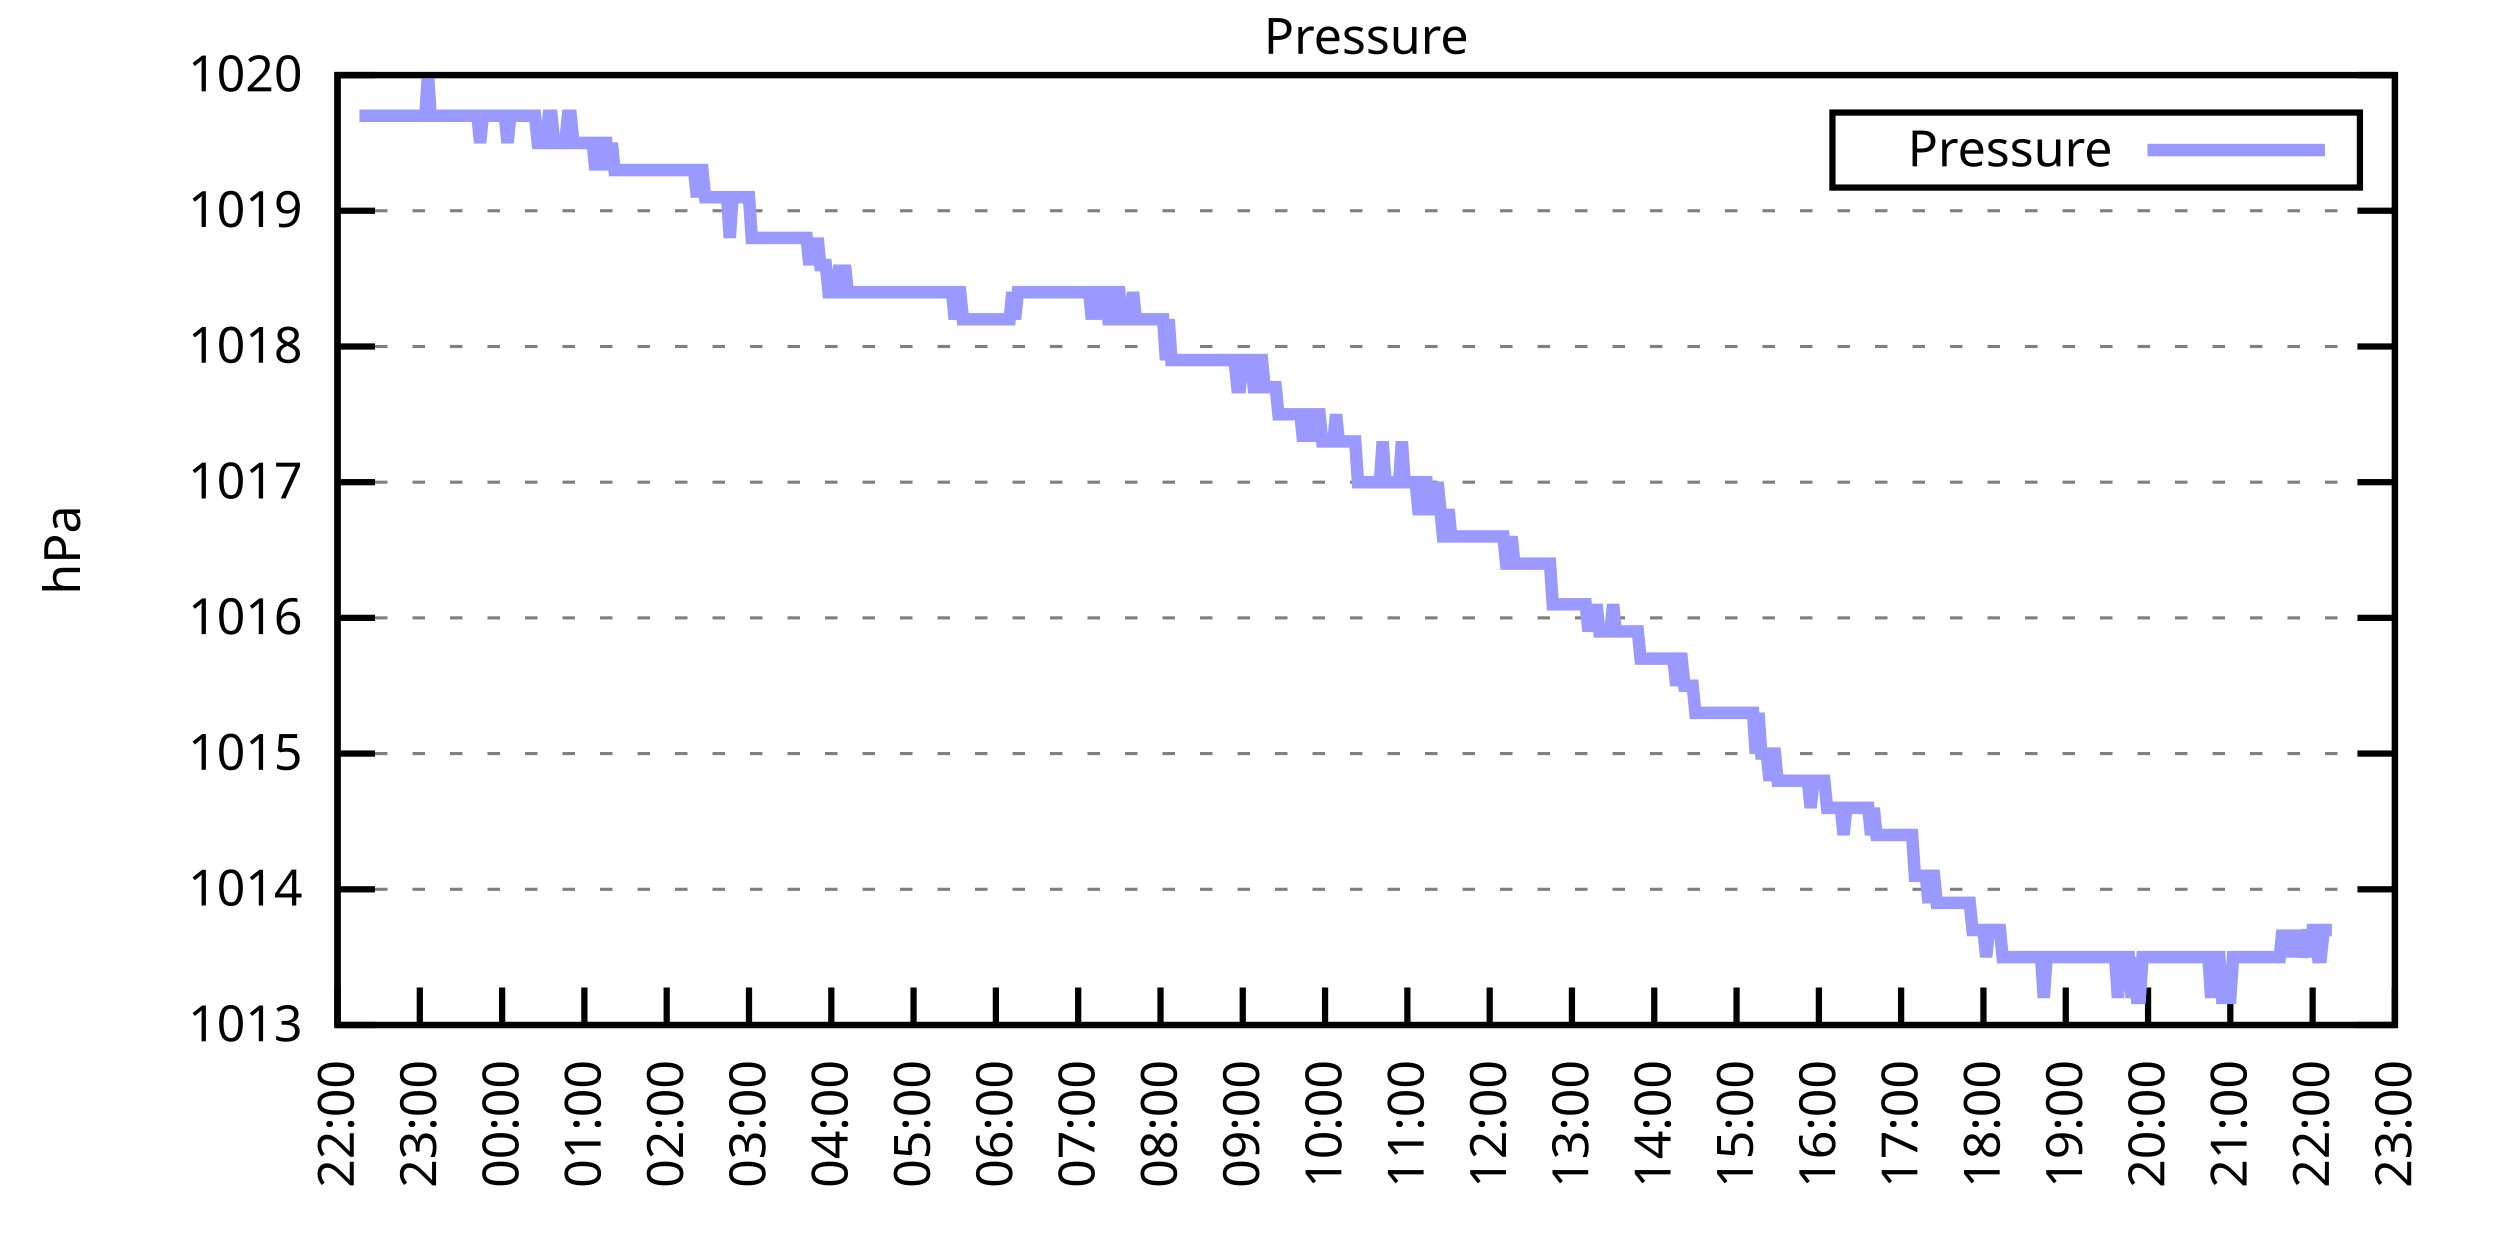
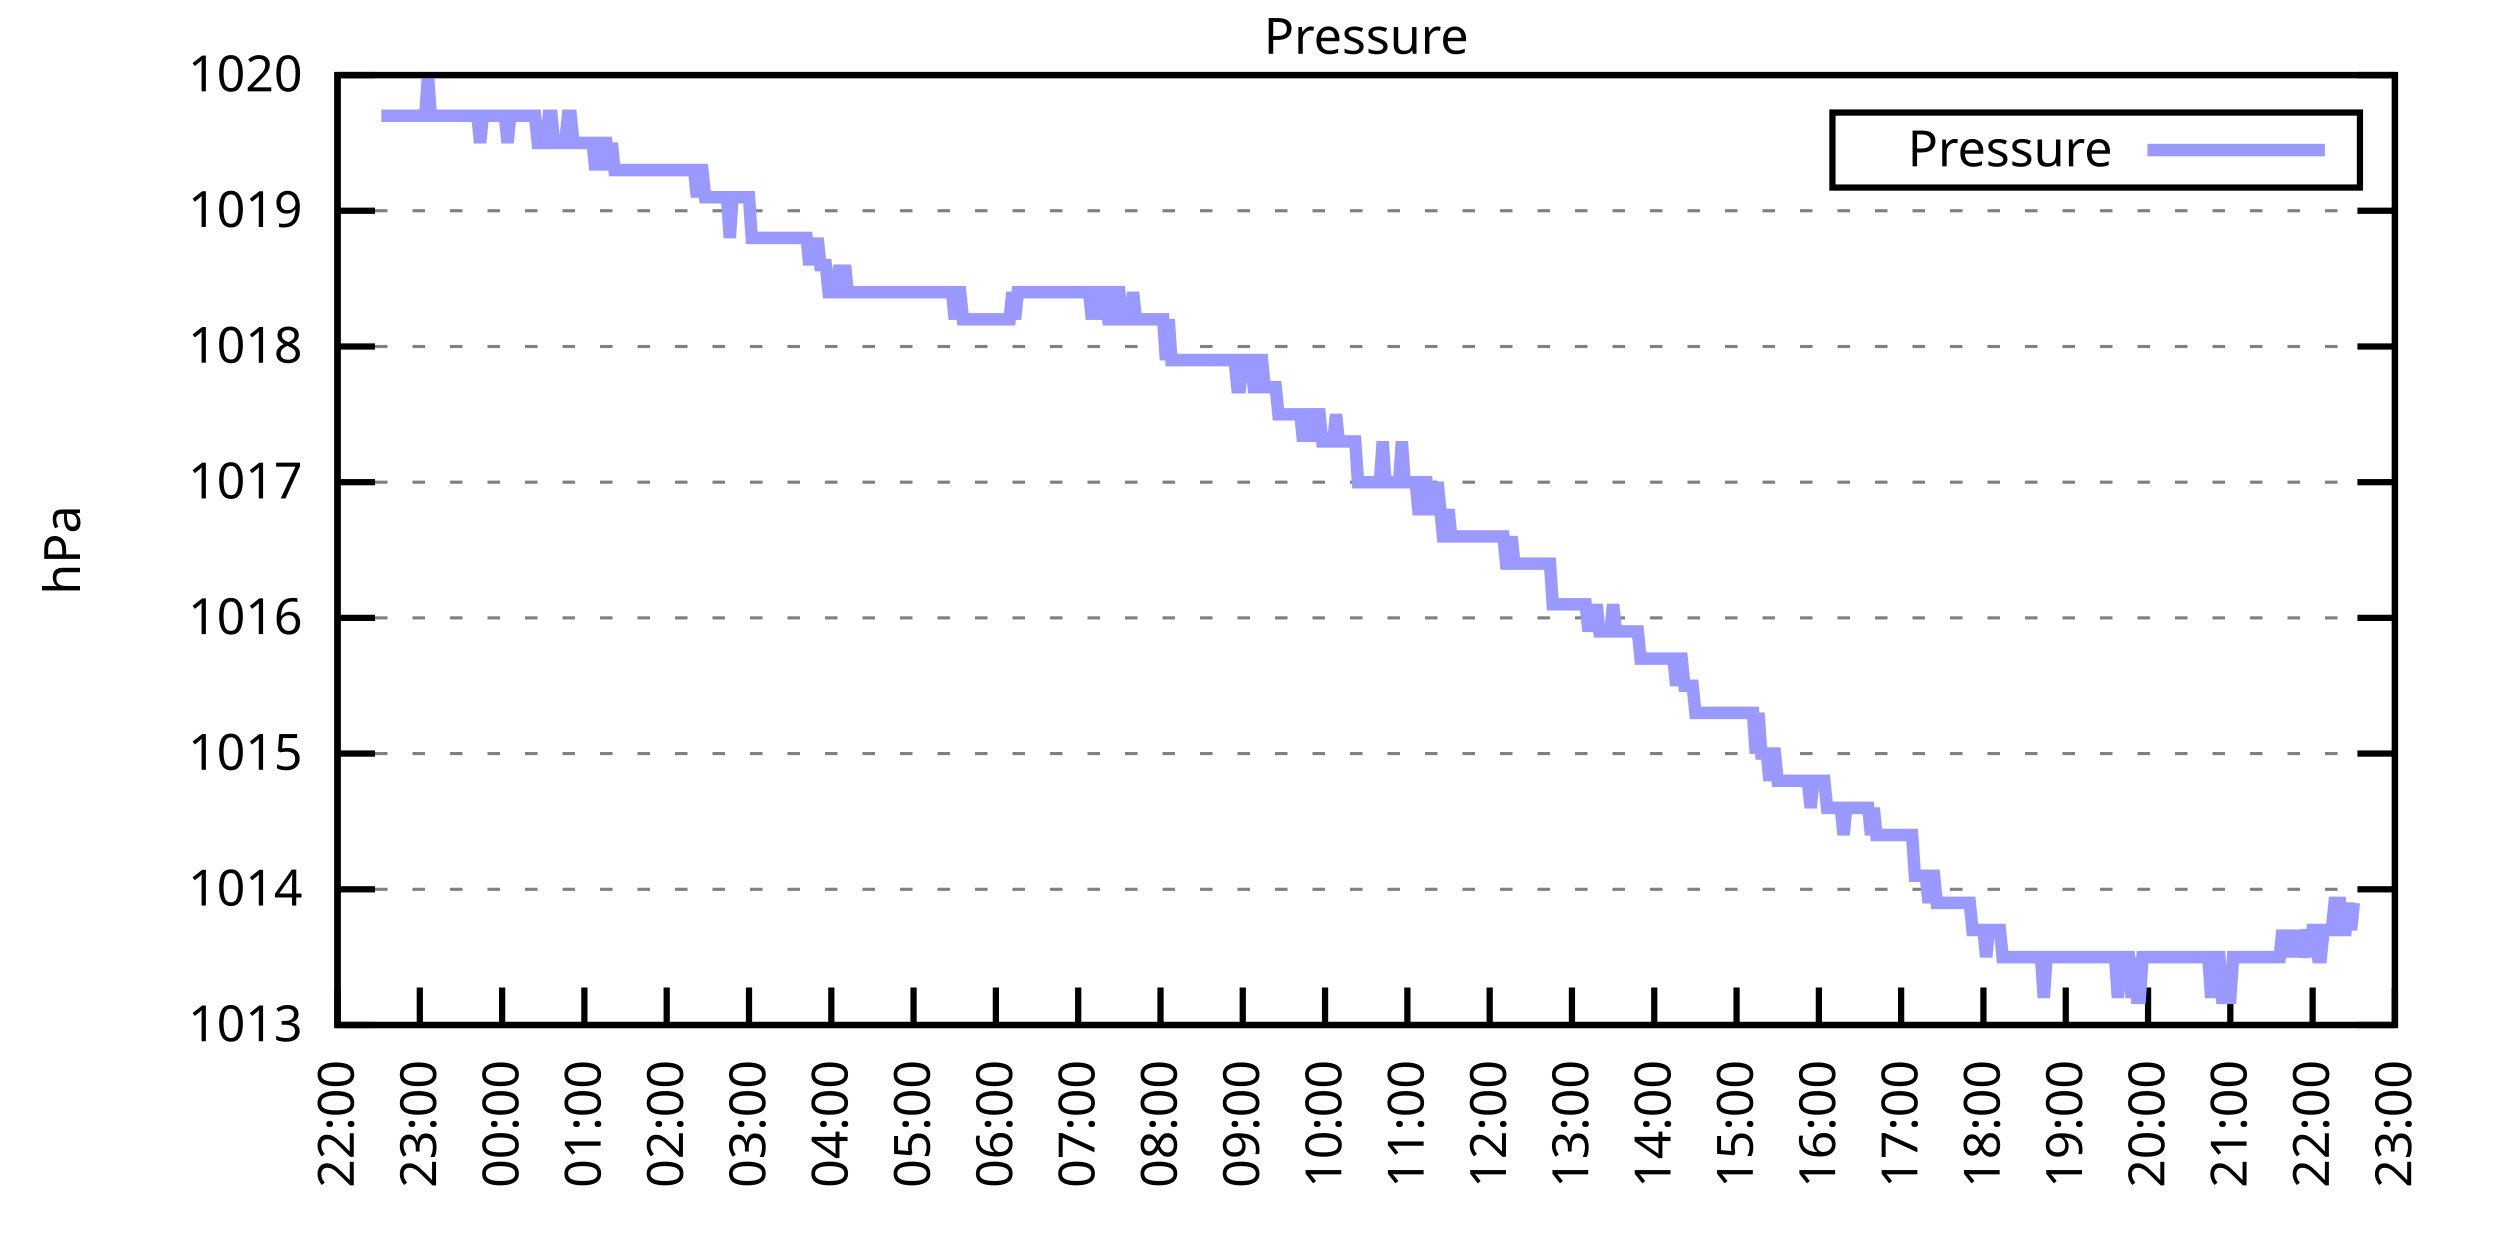
<svg xmlns="http://www.w3.org/2000/svg" xmlns:xlink="http://www.w3.org/1999/xlink" width="400" height="200" viewBox="0 0 400 200">
  <g id="gnuplot_canvas">
    <rect x="0" y="0" width="400" height="200" fill="none" />
    <defs>
      <circle id="gpDot" r="0.5" stroke-width="0.5" stroke="currentColor" />
      <path id="gpPt0" stroke-width="0.333" stroke="currentColor" d="M-1,0 h2 M0,-1 v2" />
      <path id="gpPt1" stroke-width="0.333" stroke="currentColor" d="M-1,-1 L1,1 M1,-1 L-1,1" />
      <path id="gpPt2" stroke-width="0.333" stroke="currentColor" d="M-1,0 L1,0 M0,-1 L0,1 M-1,-1 L1,1 M-1,1 L1,-1" />
      <rect id="gpPt3" stroke-width="0.333" stroke="currentColor" x="-1" y="-1" width="2" height="2" />
      <rect id="gpPt4" stroke-width="0.333" stroke="currentColor" fill="currentColor" x="-1" y="-1" width="2" height="2" />
      <circle id="gpPt5" stroke-width="0.333" stroke="currentColor" cx="0" cy="0" r="1" />
      <use xlink:href="#gpPt5" id="gpPt6" fill="currentColor" stroke="none" />
      <path id="gpPt7" stroke-width="0.333" stroke="currentColor" d="M0,-1.33 L-1.33,0.67 L1.33,0.67 z" />
      <use xlink:href="#gpPt7" id="gpPt8" fill="currentColor" stroke="none" />
      <use xlink:href="#gpPt7" id="gpPt9" stroke="currentColor" transform="rotate(180)" />
      <use xlink:href="#gpPt9" id="gpPt10" fill="currentColor" stroke="none" />
      <use xlink:href="#gpPt3" id="gpPt11" stroke="currentColor" transform="rotate(45)" />
      <use xlink:href="#gpPt11" id="gpPt12" fill="currentColor" stroke="none" />
      <path id="gpPt13" stroke-width="0.333" stroke="currentColor" d="M0,1.330 L1.265,0.411 L0.782,-1.067 L-0.782,-1.076 L-1.265,0.411 z" />
      <use xlink:href="#gpPt13" id="gpPt14" fill="currentColor" stroke="none" />
      <filter id="textbox" filterUnits="objectBoundingBox" x="0" y="0" height="1" width="1">
        <feFlood flood-color="white" flood-opacity="1" result="bgnd" />
        <feComposite in="SourceGraphic" in2="bgnd" operator="atop" />
      </filter>
      <filter id="greybox" filterUnits="objectBoundingBox" x="0" y="0" height="1" width="1">
        <feFlood flood-color="lightgrey" flood-opacity="1" result="grey" />
        <feComposite in="SourceGraphic" in2="grey" operator="atop" />
      </filter>
    </defs>
    <g fill="none" color="white" stroke="currentColor" stroke-width="1.00" stroke-linecap="butt" stroke-linejoin="miter">
</g>
    <g fill="none" color="black" stroke="currentColor" stroke-width="1.00" stroke-linecap="butt" stroke-linejoin="miter">
      <g stroke="none" shape-rendering="crispEdges">
        <polygon fill="rgb(255, 255, 255)" points="54.00,164.00 383.18,164.00 383.18,12.02 54.00,12.02 " />
      </g>
    </g>
    <g fill="none" color="black" stroke="currentColor" stroke-width="1.00" stroke-linecap="butt" stroke-linejoin="miter">
</g>
    <g fill="none" color="black" stroke="black" stroke-width="0.50" stroke-linecap="butt" stroke-linejoin="miter">
</g>
    <g fill="none" color="gray" stroke="currentColor" stroke-width="0.50" stroke-linecap="butt" stroke-linejoin="miter">
      <path stroke="gray" stroke-dasharray="2,4" class="gridline" d="M54.00,164.00 L383.19,164.00  " />
    </g>
    <g fill="none" color="gray" stroke="gray" stroke-width="1.00" stroke-linecap="butt" stroke-linejoin="miter">
</g>
    <g fill="none" color="black" stroke="currentColor" stroke-width="1.00" stroke-linecap="butt" stroke-linejoin="miter">
      <path stroke="black" d="M54.00,164.00 L60.00,164.00 M383.19,164.00 L377.19,164.00  " />
      <g transform="translate(48.40,166.60)" stroke="none" fill="black" font-family="Sans" font-size="8.00" text-anchor="end">
        <text>
          <tspan font-family="Sans"> 1013</tspan>
        </text>
      </g>
    </g>
    <g fill="none" color="black" stroke="currentColor" stroke-width="1.00" stroke-linecap="butt" stroke-linejoin="miter">
</g>
    <g fill="none" color="black" stroke="black" stroke-width="0.50" stroke-linecap="butt" stroke-linejoin="miter">
</g>
    <g fill="none" color="gray" stroke="currentColor" stroke-width="0.50" stroke-linecap="butt" stroke-linejoin="miter">
      <path stroke="gray" stroke-dasharray="2,4" class="gridline" d="M54.00,142.29 L383.19,142.29  " />
    </g>
    <g fill="none" color="gray" stroke="gray" stroke-width="1.00" stroke-linecap="butt" stroke-linejoin="miter">
</g>
    <g fill="none" color="black" stroke="currentColor" stroke-width="1.00" stroke-linecap="butt" stroke-linejoin="miter">
      <path stroke="black" d="M54.00,142.29 L60.00,142.29 M383.19,142.29 L377.19,142.29  " />
      <g transform="translate(48.40,144.89)" stroke="none" fill="black" font-family="Sans" font-size="8.00" text-anchor="end">
        <text>
          <tspan font-family="Sans"> 1014</tspan>
        </text>
      </g>
    </g>
    <g fill="none" color="black" stroke="currentColor" stroke-width="1.00" stroke-linecap="butt" stroke-linejoin="miter">
</g>
    <g fill="none" color="black" stroke="black" stroke-width="0.50" stroke-linecap="butt" stroke-linejoin="miter">
</g>
    <g fill="none" color="gray" stroke="currentColor" stroke-width="0.50" stroke-linecap="butt" stroke-linejoin="miter">
      <path stroke="gray" stroke-dasharray="2,4" class="gridline" d="M54.00,120.57 L383.19,120.57  " />
    </g>
    <g fill="none" color="gray" stroke="gray" stroke-width="1.00" stroke-linecap="butt" stroke-linejoin="miter">
</g>
    <g fill="none" color="black" stroke="currentColor" stroke-width="1.00" stroke-linecap="butt" stroke-linejoin="miter">
      <path stroke="black" d="M54.00,120.57 L60.00,120.57 M383.19,120.57 L377.19,120.57  " />
      <g transform="translate(48.40,123.17)" stroke="none" fill="black" font-family="Sans" font-size="8.00" text-anchor="end">
        <text>
          <tspan font-family="Sans"> 1015</tspan>
        </text>
      </g>
    </g>
    <g fill="none" color="black" stroke="currentColor" stroke-width="1.00" stroke-linecap="butt" stroke-linejoin="miter">
</g>
    <g fill="none" color="black" stroke="black" stroke-width="0.50" stroke-linecap="butt" stroke-linejoin="miter">
</g>
    <g fill="none" color="gray" stroke="currentColor" stroke-width="0.50" stroke-linecap="butt" stroke-linejoin="miter">
      <path stroke="gray" stroke-dasharray="2,4" class="gridline" d="M54.00,98.86 L383.19,98.86  " />
    </g>
    <g fill="none" color="gray" stroke="gray" stroke-width="1.00" stroke-linecap="butt" stroke-linejoin="miter">
</g>
    <g fill="none" color="black" stroke="currentColor" stroke-width="1.00" stroke-linecap="butt" stroke-linejoin="miter">
      <path stroke="black" d="M54.00,98.86 L60.00,98.86 M383.19,98.86 L377.19,98.86  " />
      <g transform="translate(48.40,101.46)" stroke="none" fill="black" font-family="Sans" font-size="8.00" text-anchor="end">
        <text>
          <tspan font-family="Sans"> 1016</tspan>
        </text>
      </g>
    </g>
    <g fill="none" color="black" stroke="currentColor" stroke-width="1.00" stroke-linecap="butt" stroke-linejoin="miter">
</g>
    <g fill="none" color="black" stroke="black" stroke-width="0.50" stroke-linecap="butt" stroke-linejoin="miter">
</g>
    <g fill="none" color="gray" stroke="currentColor" stroke-width="0.50" stroke-linecap="butt" stroke-linejoin="miter">
      <path stroke="gray" stroke-dasharray="2,4" class="gridline" d="M54.00,77.15 L383.19,77.15  " />
    </g>
    <g fill="none" color="gray" stroke="gray" stroke-width="1.00" stroke-linecap="butt" stroke-linejoin="miter">
</g>
    <g fill="none" color="black" stroke="currentColor" stroke-width="1.00" stroke-linecap="butt" stroke-linejoin="miter">
      <path stroke="black" d="M54.00,77.15 L60.00,77.15 M383.19,77.15 L377.19,77.15  " />
      <g transform="translate(48.40,79.75)" stroke="none" fill="black" font-family="Sans" font-size="8.00" text-anchor="end">
        <text>
          <tspan font-family="Sans"> 1017</tspan>
        </text>
      </g>
    </g>
    <g fill="none" color="black" stroke="currentColor" stroke-width="1.00" stroke-linecap="butt" stroke-linejoin="miter">
</g>
    <g fill="none" color="black" stroke="black" stroke-width="0.50" stroke-linecap="butt" stroke-linejoin="miter">
</g>
    <g fill="none" color="gray" stroke="currentColor" stroke-width="0.50" stroke-linecap="butt" stroke-linejoin="miter">
      <path stroke="gray" stroke-dasharray="2,4" class="gridline" d="M54.00,55.44 L383.19,55.44  " />
    </g>
    <g fill="none" color="gray" stroke="gray" stroke-width="1.00" stroke-linecap="butt" stroke-linejoin="miter">
</g>
    <g fill="none" color="black" stroke="currentColor" stroke-width="1.00" stroke-linecap="butt" stroke-linejoin="miter">
      <path stroke="black" d="M54.00,55.44 L60.00,55.44 M383.19,55.44 L377.19,55.44  " />
      <g transform="translate(48.40,58.04)" stroke="none" fill="black" font-family="Sans" font-size="8.00" text-anchor="end">
        <text>
          <tspan font-family="Sans"> 1018</tspan>
        </text>
      </g>
    </g>
    <g fill="none" color="black" stroke="currentColor" stroke-width="1.00" stroke-linecap="butt" stroke-linejoin="miter">
</g>
    <g fill="none" color="black" stroke="black" stroke-width="0.50" stroke-linecap="butt" stroke-linejoin="miter">
</g>
    <g fill="none" color="gray" stroke="currentColor" stroke-width="0.50" stroke-linecap="butt" stroke-linejoin="miter">
      <path stroke="gray" stroke-dasharray="2,4" class="gridline" d="M54.00,33.72 L383.19,33.72  " />
    </g>
    <g fill="none" color="gray" stroke="gray" stroke-width="1.00" stroke-linecap="butt" stroke-linejoin="miter">
</g>
    <g fill="none" color="black" stroke="currentColor" stroke-width="1.00" stroke-linecap="butt" stroke-linejoin="miter">
      <path stroke="black" d="M54.00,33.72 L60.00,33.72 M383.19,33.72 L377.19,33.72  " />
      <g transform="translate(48.40,36.32)" stroke="none" fill="black" font-family="Sans" font-size="8.00" text-anchor="end">
        <text>
          <tspan font-family="Sans"> 1019</tspan>
        </text>
      </g>
    </g>
    <g fill="none" color="black" stroke="currentColor" stroke-width="1.00" stroke-linecap="butt" stroke-linejoin="miter">
</g>
    <g fill="none" color="black" stroke="black" stroke-width="0.50" stroke-linecap="butt" stroke-linejoin="miter">
</g>
    <g fill="none" color="gray" stroke="currentColor" stroke-width="0.50" stroke-linecap="butt" stroke-linejoin="miter">
      <path stroke="gray" stroke-dasharray="2,4" class="gridline" d="M54.00,12.01 L383.19,12.01  " />
    </g>
    <g fill="none" color="gray" stroke="gray" stroke-width="1.00" stroke-linecap="butt" stroke-linejoin="miter">
</g>
    <g fill="none" color="black" stroke="currentColor" stroke-width="1.00" stroke-linecap="butt" stroke-linejoin="miter">
      <path stroke="black" d="M54.00,12.01 L60.00,12.01 M383.19,12.01 L377.19,12.01  " />
      <g transform="translate(48.40,14.61)" stroke="none" fill="black" font-family="Sans" font-size="8.00" text-anchor="end">
        <text>
          <tspan font-family="Sans"> 1020</tspan>
        </text>
      </g>
    </g>
    <g fill="none" color="black" stroke="currentColor" stroke-width="1.00" stroke-linecap="butt" stroke-linejoin="miter">
      <path stroke="black" d="M54.00,164.00 L54.00,158.00  " />
      <g transform="translate(56.60,169.60) rotate(270.00)" stroke="none" fill="black" font-family="Sans" font-size="8.00" text-anchor="end">
        <text>
          <tspan font-family="Sans">22:00</tspan>
        </text>
      </g>
    </g>
    <g fill="none" color="black" stroke="currentColor" stroke-width="1.00" stroke-linecap="butt" stroke-linejoin="miter">
      <path stroke="black" d="M67.17,164.00 L67.17,158.00  " />
      <g transform="translate(69.77,169.60) rotate(270.00)" stroke="none" fill="black" font-family="Sans" font-size="8.00" text-anchor="end">
        <text>
          <tspan font-family="Sans">23:00</tspan>
        </text>
      </g>
    </g>
    <g fill="none" color="black" stroke="currentColor" stroke-width="1.00" stroke-linecap="butt" stroke-linejoin="miter">
      <path stroke="black" d="M80.34,164.00 L80.34,158.00  " />
      <g transform="translate(82.94,169.60) rotate(270.00)" stroke="none" fill="black" font-family="Sans" font-size="8.00" text-anchor="end">
        <text>
          <tspan font-family="Sans">00:00</tspan>
        </text>
      </g>
    </g>
    <g fill="none" color="black" stroke="currentColor" stroke-width="1.00" stroke-linecap="butt" stroke-linejoin="miter">
      <path stroke="black" d="M93.50,164.00 L93.50,158.00  " />
      <g transform="translate(96.10,169.60) rotate(270.00)" stroke="none" fill="black" font-family="Sans" font-size="8.00" text-anchor="end">
        <text>
          <tspan font-family="Sans">01:00</tspan>
        </text>
      </g>
    </g>
    <g fill="none" color="black" stroke="currentColor" stroke-width="1.00" stroke-linecap="butt" stroke-linejoin="miter">
      <path stroke="black" d="M106.67,164.00 L106.67,158.00  " />
      <g transform="translate(109.27,169.60) rotate(270.00)" stroke="none" fill="black" font-family="Sans" font-size="8.00" text-anchor="end">
        <text>
          <tspan font-family="Sans">02:00</tspan>
        </text>
      </g>
    </g>
    <g fill="none" color="black" stroke="currentColor" stroke-width="1.00" stroke-linecap="butt" stroke-linejoin="miter">
      <path stroke="black" d="M119.84,164.00 L119.84,158.00  " />
      <g transform="translate(122.44,169.60) rotate(270.00)" stroke="none" fill="black" font-family="Sans" font-size="8.00" text-anchor="end">
        <text>
          <tspan font-family="Sans">03:00</tspan>
        </text>
      </g>
    </g>
    <g fill="none" color="black" stroke="currentColor" stroke-width="1.00" stroke-linecap="butt" stroke-linejoin="miter">
      <path stroke="black" d="M133.01,164.00 L133.01,158.00  " />
      <g transform="translate(135.61,169.60) rotate(270.00)" stroke="none" fill="black" font-family="Sans" font-size="8.00" text-anchor="end">
        <text>
          <tspan font-family="Sans">04:00</tspan>
        </text>
      </g>
    </g>
    <g fill="none" color="black" stroke="currentColor" stroke-width="1.00" stroke-linecap="butt" stroke-linejoin="miter">
      <path stroke="black" d="M146.17,164.00 L146.17,158.00  " />
      <g transform="translate(148.77,169.60) rotate(270.00)" stroke="none" fill="black" font-family="Sans" font-size="8.00" text-anchor="end">
        <text>
          <tspan font-family="Sans">05:00</tspan>
        </text>
      </g>
    </g>
    <g fill="none" color="black" stroke="currentColor" stroke-width="1.00" stroke-linecap="butt" stroke-linejoin="miter">
      <path stroke="black" d="M159.34,164.00 L159.34,158.00  " />
      <g transform="translate(161.94,169.60) rotate(270.00)" stroke="none" fill="black" font-family="Sans" font-size="8.00" text-anchor="end">
        <text>
          <tspan font-family="Sans">06:00</tspan>
        </text>
      </g>
    </g>
    <g fill="none" color="black" stroke="currentColor" stroke-width="1.00" stroke-linecap="butt" stroke-linejoin="miter">
      <path stroke="black" d="M172.51,164.00 L172.51,158.00  " />
      <g transform="translate(175.11,169.60) rotate(270.00)" stroke="none" fill="black" font-family="Sans" font-size="8.00" text-anchor="end">
        <text>
          <tspan font-family="Sans">07:00</tspan>
        </text>
      </g>
    </g>
    <g fill="none" color="black" stroke="currentColor" stroke-width="1.00" stroke-linecap="butt" stroke-linejoin="miter">
      <path stroke="black" d="M185.68,164.00 L185.68,158.00  " />
      <g transform="translate(188.28,169.60) rotate(270.00)" stroke="none" fill="black" font-family="Sans" font-size="8.00" text-anchor="end">
        <text>
          <tspan font-family="Sans">08:00</tspan>
        </text>
      </g>
    </g>
    <g fill="none" color="black" stroke="currentColor" stroke-width="1.00" stroke-linecap="butt" stroke-linejoin="miter">
      <path stroke="black" d="M198.84,164.00 L198.84,158.00  " />
      <g transform="translate(201.44,169.60) rotate(270.00)" stroke="none" fill="black" font-family="Sans" font-size="8.00" text-anchor="end">
        <text>
          <tspan font-family="Sans">09:00</tspan>
        </text>
      </g>
    </g>
    <g fill="none" color="black" stroke="currentColor" stroke-width="1.00" stroke-linecap="butt" stroke-linejoin="miter">
      <path stroke="black" d="M212.01,164.00 L212.01,158.00  " />
      <g transform="translate(214.61,169.60) rotate(270.00)" stroke="none" fill="black" font-family="Sans" font-size="8.00" text-anchor="end">
        <text>
          <tspan font-family="Sans">10:00</tspan>
        </text>
      </g>
    </g>
    <g fill="none" color="black" stroke="currentColor" stroke-width="1.00" stroke-linecap="butt" stroke-linejoin="miter">
      <path stroke="black" d="M225.18,164.00 L225.18,158.00  " />
      <g transform="translate(227.78,169.60) rotate(270.00)" stroke="none" fill="black" font-family="Sans" font-size="8.00" text-anchor="end">
        <text>
          <tspan font-family="Sans">11:00</tspan>
        </text>
      </g>
    </g>
    <g fill="none" color="black" stroke="currentColor" stroke-width="1.00" stroke-linecap="butt" stroke-linejoin="miter">
      <path stroke="black" d="M238.35,164.00 L238.35,158.00  " />
      <g transform="translate(240.95,169.60) rotate(270.00)" stroke="none" fill="black" font-family="Sans" font-size="8.00" text-anchor="end">
        <text>
          <tspan font-family="Sans">12:00</tspan>
        </text>
      </g>
    </g>
    <g fill="none" color="black" stroke="currentColor" stroke-width="1.00" stroke-linecap="butt" stroke-linejoin="miter">
      <path stroke="black" d="M251.51,164.00 L251.51,158.00  " />
      <g transform="translate(254.11,169.60) rotate(270.00)" stroke="none" fill="black" font-family="Sans" font-size="8.00" text-anchor="end">
        <text>
          <tspan font-family="Sans">13:00</tspan>
        </text>
      </g>
    </g>
    <g fill="none" color="black" stroke="currentColor" stroke-width="1.00" stroke-linecap="butt" stroke-linejoin="miter">
      <path stroke="black" d="M264.68,164.00 L264.68,158.00  " />
      <g transform="translate(267.28,169.60) rotate(270.00)" stroke="none" fill="black" font-family="Sans" font-size="8.00" text-anchor="end">
        <text>
          <tspan font-family="Sans">14:00</tspan>
        </text>
      </g>
    </g>
    <g fill="none" color="black" stroke="currentColor" stroke-width="1.00" stroke-linecap="butt" stroke-linejoin="miter">
      <path stroke="black" d="M277.85,164.00 L277.85,158.00  " />
      <g transform="translate(280.45,169.60) rotate(270.00)" stroke="none" fill="black" font-family="Sans" font-size="8.00" text-anchor="end">
        <text>
          <tspan font-family="Sans">15:00</tspan>
        </text>
      </g>
    </g>
    <g fill="none" color="black" stroke="currentColor" stroke-width="1.00" stroke-linecap="butt" stroke-linejoin="miter">
      <path stroke="black" d="M291.02,164.00 L291.02,158.00  " />
      <g transform="translate(293.62,169.60) rotate(270.00)" stroke="none" fill="black" font-family="Sans" font-size="8.00" text-anchor="end">
        <text>
          <tspan font-family="Sans">16:00</tspan>
        </text>
      </g>
    </g>
    <g fill="none" color="black" stroke="currentColor" stroke-width="1.00" stroke-linecap="butt" stroke-linejoin="miter">
      <path stroke="black" d="M304.18,164.00 L304.18,158.00  " />
      <g transform="translate(306.78,169.60) rotate(270.00)" stroke="none" fill="black" font-family="Sans" font-size="8.00" text-anchor="end">
        <text>
          <tspan font-family="Sans">17:00</tspan>
        </text>
      </g>
    </g>
    <g fill="none" color="black" stroke="currentColor" stroke-width="1.00" stroke-linecap="butt" stroke-linejoin="miter">
      <path stroke="black" d="M317.35,164.00 L317.35,158.00  " />
      <g transform="translate(319.95,169.60) rotate(270.00)" stroke="none" fill="black" font-family="Sans" font-size="8.00" text-anchor="end">
        <text>
          <tspan font-family="Sans">18:00</tspan>
        </text>
      </g>
    </g>
    <g fill="none" color="black" stroke="currentColor" stroke-width="1.00" stroke-linecap="butt" stroke-linejoin="miter">
      <path stroke="black" d="M330.52,164.00 L330.52,158.00  " />
      <g transform="translate(333.12,169.60) rotate(270.00)" stroke="none" fill="black" font-family="Sans" font-size="8.00" text-anchor="end">
        <text>
          <tspan font-family="Sans">19:00</tspan>
        </text>
      </g>
    </g>
    <g fill="none" color="black" stroke="currentColor" stroke-width="1.00" stroke-linecap="butt" stroke-linejoin="miter">
      <path stroke="black" d="M343.69,164.00 L343.69,158.00  " />
      <g transform="translate(346.29,169.60) rotate(270.00)" stroke="none" fill="black" font-family="Sans" font-size="8.00" text-anchor="end">
        <text>
          <tspan font-family="Sans">20:00</tspan>
        </text>
      </g>
    </g>
    <g fill="none" color="black" stroke="currentColor" stroke-width="1.00" stroke-linecap="butt" stroke-linejoin="miter">
      <path stroke="black" d="M356.85,164.00 L356.85,158.00  " />
      <g transform="translate(359.45,169.60) rotate(270.00)" stroke="none" fill="black" font-family="Sans" font-size="8.00" text-anchor="end">
        <text>
          <tspan font-family="Sans">21:00</tspan>
        </text>
      </g>
    </g>
    <g fill="none" color="black" stroke="currentColor" stroke-width="1.00" stroke-linecap="butt" stroke-linejoin="miter">
      <path stroke="black" d="M370.02,164.00 L370.02,158.00  " />
      <g transform="translate(372.62,169.60) rotate(270.00)" stroke="none" fill="black" font-family="Sans" font-size="8.00" text-anchor="end">
        <text>
          <tspan font-family="Sans">22:00</tspan>
        </text>
      </g>
    </g>
    <g fill="none" color="black" stroke="currentColor" stroke-width="1.00" stroke-linecap="butt" stroke-linejoin="miter">
      <path stroke="black" d="M383.19,164.00 L383.19,158.00  " />
      <g transform="translate(385.79,169.60) rotate(270.00)" stroke="none" fill="black" font-family="Sans" font-size="8.00" text-anchor="end">
        <text>
          <tspan font-family="Sans">23:00</tspan>
        </text>
      </g>
    </g>
    <g fill="none" color="black" stroke="currentColor" stroke-width="1.00" stroke-linecap="butt" stroke-linejoin="miter">
</g>
    <g fill="none" color="black" stroke="currentColor" stroke-width="1.00" stroke-linecap="butt" stroke-linejoin="miter">
      <path stroke="black" d="M54.00,12.01 L54.00,164.00 L383.19,164.00 L383.19,12.01 L54.00,12.01 Z  " />
    </g>
    <g fill="none" color="black" stroke="currentColor" stroke-width="1.00" stroke-linecap="butt" stroke-linejoin="miter">
</g>
    <g fill="none" color="black" stroke="currentColor" stroke-width="1.00" stroke-linecap="butt" stroke-linejoin="miter">
      <path stroke="black" d="M293.19,30.01 L293.19,18.01 L377.59,18.01 L377.59,30.01 L293.19,30.01 Z  " />
    </g>
    <g id="Pressure_plot_1">
      <g fill="none" color="white" stroke="black" stroke-width="2.00" stroke-linecap="butt" stroke-linejoin="miter">
</g>
      <g fill="none" color="black" stroke="currentColor" stroke-width="2.00" stroke-linecap="butt" stroke-linejoin="miter">
        <g transform="translate(337.99,26.61)" stroke="none" fill="black" font-family="Sans" font-size="8.00" text-anchor="end">
          <text>
            <tspan font-family="Sans">Pressure</tspan>
          </text>
        </g>
      </g>
      <g fill="none" color="black" stroke="currentColor" stroke-width="2.00" stroke-linecap="butt" stroke-linejoin="miter">
-         <path stroke="rgb(153, 153, 255)" d="M343.59,24.01 L371.99,24.01 M57.51,18.52 L57.95,18.52 L58.39,18.52 L58.83,18.52 L59.27,18.52 L59.71,18.52   L60.14,18.52 L60.58,18.52 L61.02,18.52 L61.46,18.52 L61.90,18.52 L62.34,18.52 L62.78,18.52 L63.22,18.52   L63.66,18.52 L64.10,18.52 L64.53,18.52 L64.97,18.52 L65.41,18.52 L65.85,18.52 L66.29,18.52 L66.73,18.52   L67.17,18.52 L67.61,18.52 L68.05,18.52 L68.48,12.01 L68.92,18.52 L69.36,18.52 L69.80,18.52 L70.24,18.52   L70.68,18.52 L71.12,18.52 L71.56,18.52 L72.00,18.52 L72.43,18.52 L72.87,18.52 L73.31,18.52 L73.75,18.52   L74.19,18.52 L74.63,18.52 L75.07,18.52 L75.51,18.52 L75.95,18.52 L76.38,18.52 L76.82,22.87 L77.26,18.52   L77.70,18.52 L78.14,18.52 L78.58,18.52 L79.02,18.52 L79.46,18.52 L79.90,18.52 L80.34,18.52 L80.77,18.52   L81.21,22.87 L81.65,18.52 L82.09,18.52 L82.53,18.52 L82.97,18.52 L83.41,18.52 L83.85,18.52 L84.29,18.52   L84.72,18.52 L85.16,18.52 L85.60,18.52 L86.04,22.87 L86.48,22.87 L86.92,22.87 L87.36,22.87 L87.80,18.52   L88.24,18.52 L88.67,22.87 L89.11,22.87 L89.55,22.87 L89.99,22.87 L90.43,22.87 L90.87,18.52 L91.31,18.52   L91.75,22.87 L92.19,22.87 L92.62,22.87 L93.06,22.87 L93.50,22.87 L93.94,22.87 L94.38,22.87 L94.82,22.87   L95.26,27.21 L95.70,22.87 L96.14,27.21 L96.58,22.87 L97.01,22.87 L97.45,27.21 L97.89,22.87 L98.33,27.21   L98.77,27.21 L99.21,27.21 L99.65,27.21 L100.09,27.21 L100.53,27.21 L100.96,27.21 L101.40,27.21 L101.84,27.21   L102.28,27.21 L102.72,27.21 L103.16,27.21 L103.60,27.21 L104.04,27.21 L104.48,27.21 L104.91,27.21 L105.35,27.21   L105.79,27.21 L106.23,27.21 L106.67,27.21 L107.11,27.21 L107.55,27.21 L107.99,27.21 L108.43,27.21 L108.87,27.21   L109.30,27.21 L109.74,27.21 L110.18,27.21 L110.62,27.21 L111.06,27.21 L111.50,31.55 L111.94,27.21 L112.38,27.21   L112.82,31.55 L113.25,31.55 L113.69,31.55 L114.13,31.55 L114.57,31.55 L115.01,31.55 L115.45,31.55 L115.89,31.55   L116.33,31.55 L116.77,38.07 L117.20,31.55 L117.64,31.55 L118.08,31.55 L118.52,31.55 L118.96,31.55 L119.40,31.55   L119.84,31.55 L120.28,38.07 L120.72,38.07 L121.15,38.07 L121.59,38.07 L122.03,38.07 L122.47,38.07 L122.91,38.07   L123.35,38.07 L123.79,38.07 L124.23,38.07 L124.67,38.07 L125.11,38.07 L125.54,38.07 L125.98,38.07 L126.42,38.07   L126.86,38.07 L127.30,38.07 L127.74,38.07 L128.18,38.07 L128.62,38.07 L129.06,38.07 L129.49,42.41 L129.93,38.07   L130.37,42.41 L130.81,38.07 L131.25,42.41 L131.69,42.41 L132.13,42.41 L132.57,46.75 L133.01,46.75 L133.44,46.75   L133.88,46.75 L134.32,42.41 L134.76,46.75 L135.20,42.41 L135.64,46.75 L136.08,46.75 L136.52,46.75 L136.96,46.75   L137.39,46.75 L137.83,46.75 L138.27,46.75 L138.71,46.75 L139.15,46.75 L139.59,46.75 L140.03,46.75 L140.47,46.75   L140.91,46.75 L141.35,46.75 L141.78,46.75 L142.22,46.75 L142.66,46.75 L143.10,46.75 L143.54,46.75 L143.98,46.75   L144.42,46.75 L144.86,46.75 L145.30,46.75 L145.73,46.75 L146.17,46.75 L146.61,46.75 L147.05,46.75 L147.49,46.75   L147.93,46.75 L148.37,46.75 L148.81,46.75 L149.25,46.75 L149.68,46.75 L150.12,46.75 L150.56,46.75 L151.00,46.75   L151.44,46.75 L151.88,46.75 L152.32,46.75 L152.76,51.09 L153.20,46.75 L153.63,46.75 L154.07,51.09 L154.51,51.09   L154.95,51.09 L155.39,51.09 L155.83,51.09 L156.27,51.09 L156.71,51.09 L157.15,51.09 L157.59,51.09 L158.02,51.09   L158.46,51.09 L158.90,51.09 L159.34,51.09 L159.78,51.09 L160.22,51.09 L160.66,51.09 L161.10,51.09 L161.54,51.09   L161.97,46.75 L162.41,51.09 L162.85,46.75 L163.29,46.75 L163.73,46.75 L164.17,46.75 L164.61,46.75 L165.05,46.75   L165.49,46.75 L165.92,46.75 L166.36,46.75 L166.80,46.75 L167.24,46.75 L167.68,46.75 L168.12,46.75 L168.56,46.75   L169.00,46.75 L169.44,46.75 L169.87,46.75 L170.31,46.75 L170.75,46.75 L171.19,46.75 L171.63,46.75 L172.07,46.75   L172.51,46.75 L172.95,46.75 L173.39,46.75 L173.83,46.75 L174.26,46.75 L174.70,51.09 L175.14,46.75 L175.58,46.75   L176.02,51.09 L176.46,46.75 L176.90,46.75 L177.34,51.09 L177.78,51.09 L178.21,51.09 L178.65,46.75 L179.09,46.75   L179.53,51.09 L179.97,51.09 L180.41,51.09 L180.85,51.09 L181.29,46.75 L181.73,51.09 L182.16,51.09 L182.60,51.09   L183.04,51.09 L183.48,51.09 L183.92,51.09 L184.36,51.09 L184.80,51.09 L185.24,51.09 L185.68,51.09 L186.11,51.09   L186.55,57.61 L186.99,51.09 L187.43,57.61 L187.87,57.61 L188.31,57.61 L188.75,57.61 L189.19,57.61 L189.63,57.61   L190.07,57.61 L190.50,57.61 L190.94,57.61 L191.38,57.61 L191.82,57.61 L192.26,57.61 L192.70,57.61 L193.14,57.61   L193.58,57.61 L194.02,57.61 L194.45,57.61 L194.89,57.61 L195.33,57.61 L195.77,57.61 L196.21,57.61 L196.65,57.61   L197.09,57.61 L197.53,57.61 L197.97,61.95 L198.40,61.95 L198.84,57.61 L199.28,57.61 L199.72,57.61 L200.16,57.61   L200.60,61.95 L201.04,61.95 L201.48,57.61 L201.92,57.61 L202.35,61.95 L202.79,61.95 L203.23,61.95 L203.67,61.95   L204.11,61.95 L204.55,66.29 L204.99,66.29 L205.43,66.29 L205.87,66.29 L206.31,66.29 L206.74,66.29 L207.18,66.29   L207.62,66.29 L208.06,66.29 L208.50,70.63 L208.94,66.29 L209.38,66.29 L209.82,70.63 L210.26,66.29 L210.69,66.29   L211.13,66.29 L211.57,70.63 L212.01,70.63 L212.45,70.63 L212.89,70.63 L213.33,70.63 L213.77,66.29 L214.21,70.63   L214.64,70.63 L215.08,70.63 L215.52,70.63 L215.96,70.63 L216.40,70.63 L216.84,70.63 L217.28,77.15 L217.72,77.15   L218.16,77.15 L218.60,77.15 L219.03,77.15 L219.47,77.15 L219.91,77.15 L220.35,77.15 L220.79,77.15 L221.23,70.63   L221.67,77.15 L222.11,77.15 L222.55,77.15 L222.98,77.15 L223.42,77.15 L223.86,77.15 L224.30,70.63 L224.74,77.15   L225.18,77.15 L225.62,77.15 L226.06,77.15 L226.50,77.15 L226.93,81.49 L227.37,81.49 L227.81,77.15 L228.25,77.15   L228.69,81.49 L229.13,81.49 L229.57,81.49 L230.01,77.15 L230.45,81.49 L230.88,85.83 L231.32,85.83 L231.76,81.49   L232.20,85.83 L232.64,85.83 L233.08,85.83 L233.52,85.83 L233.96,85.83 L234.40,85.83 L234.84,85.83 L235.27,85.83   L235.71,85.83 L236.15,85.83 L236.59,85.83 L237.03,85.83 L237.47,85.83 L237.91,85.83 L238.35,85.83 L238.79,85.83   L239.22,85.83 L239.66,85.83 L240.10,85.83 L240.54,85.83 L240.98,90.18 L241.42,90.18 L241.86,85.83 L242.30,90.18   L242.74,90.18 L243.17,90.18 L243.61,90.18 L244.05,90.18 L244.49,90.18 L244.93,90.18 L245.37,90.18 L245.81,90.18   L246.25,90.18 L246.69,90.18 L247.12,90.18 L247.56,90.18 L248.00,90.18 L248.44,96.69 L248.88,96.69 L249.32,96.69   L249.76,96.69 L250.20,96.69 L250.64,96.69 L251.08,96.69 L251.51,96.69 L251.95,96.69 L252.39,96.69 L252.83,96.69   L253.27,96.69 L253.71,96.69 L254.15,101.03 L254.59,96.69 L255.03,101.03 L255.46,96.69 L255.90,101.03 L256.34,101.03   L256.78,101.03 L257.22,101.03 L257.66,101.03 L258.10,96.69 L258.54,101.03 L258.98,101.03 L259.41,101.03 L259.85,101.03   L260.29,101.03 L260.73,101.03 L261.17,101.03 L261.61,101.03 L262.05,101.03 L262.49,105.38 L262.93,105.38 L263.36,105.38   L263.80,105.38 L264.24,105.38 L264.68,105.38 L265.12,105.38 L265.56,105.38 L266.00,105.38 L266.44,105.38 L266.88,105.38   L267.32,105.38 L267.75,105.38 L268.19,109.72 L268.63,105.38 L269.07,105.38 L269.51,109.72 L269.95,109.72 L270.39,109.72   L270.83,109.72 L271.27,114.06 L271.70,114.06 L272.14,114.06 L272.58,114.06 L273.02,114.06 L273.46,114.06 L273.90,114.06   L274.34,114.06 L274.78,114.06 L275.22,114.06 L275.65,114.06 L276.09,114.06 L276.53,114.06 L276.97,114.06 L277.41,114.06   L277.85,114.06 L278.29,114.06 L278.73,114.06 L279.17,114.06 L279.60,114.06 L280.04,114.06 L280.48,114.06 L280.92,120.57   L281.36,114.06 L281.80,120.57 L282.24,120.57 L282.68,120.57 L283.12,124.92 L283.56,120.57 L283.99,120.57 L284.43,124.92   L284.87,124.92 L285.31,124.92 L285.75,124.92 L286.19,124.92 L286.63,124.92 L287.07,124.92 L287.51,124.92 L287.94,124.92   L288.38,124.92 L288.82,124.92 L289.26,124.92 L289.70,129.26 L290.14,124.92 L290.58,124.92 L291.02,124.92 L291.46,124.92   L291.89,124.92 L292.33,129.26 L292.77,129.26 L293.21,129.26 L293.65,129.26 L294.09,129.26 L294.53,129.26 L294.97,133.60   L295.41,129.26 L295.84,129.26 L296.28,129.26 L296.72,129.26 L297.16,129.26 L297.60,129.26 L298.04,129.26 L298.48,129.26   L298.92,129.26 L299.36,133.60 L299.80,129.26 L300.23,133.60 L300.67,133.60 L301.11,133.60 L301.55,133.60 L301.99,133.60   L302.43,133.60 L302.87,133.60 L303.31,133.60 L303.75,133.60 L304.18,133.60 L304.62,133.60 L305.06,133.60 L305.50,133.60   L305.94,133.60 L306.38,140.12 L306.82,140.12 L307.26,140.12 L307.70,140.12 L308.13,140.12 L308.57,144.46 L309.01,140.12   L309.45,140.12 L309.89,144.46 L310.33,144.46 L310.77,144.46 L311.21,144.46 L311.65,144.46 L312.08,144.46 L312.52,144.46   L312.96,144.46 L313.40,144.46 L313.84,144.46 L314.28,144.46 L314.72,144.46 L315.16,144.46 L315.60,148.80 L316.04,148.80   L316.47,148.80 L316.91,148.80 L317.35,148.80 L317.79,153.14 L318.23,148.80 L318.67,148.80 L319.11,148.80 L319.55,148.80   L319.99,148.80 L320.42,153.14 L320.86,153.14 L321.30,153.14 L321.74,153.14 L322.18,153.14 L322.62,153.14 L323.06,153.14   L323.50,153.14 L323.94,153.14 L324.37,153.14 L324.81,153.14 L325.25,153.14 L325.69,153.14 L326.13,153.14 L326.57,153.14   L327.01,159.66 L327.45,153.14 L327.89,153.14 L328.33,153.14 L328.76,153.14 L329.20,153.14 L329.64,153.14 L330.08,153.14   L330.52,153.14 L330.96,153.14 L331.40,153.14 L331.84,153.14 L332.28,153.14 L332.71,153.14 L333.15,153.14 L333.59,153.14   L334.03,153.14 L334.47,153.14 L334.91,153.14 L335.35,153.14 L335.79,153.14 L336.23,153.14 L336.66,153.14 L337.10,153.14   L337.54,153.14 L337.98,153.14 L338.42,153.14 L338.86,159.66 L339.30,153.14 L339.74,153.14 L340.18,153.14 L340.61,153.14   L341.05,159.66 L341.49,153.14 L341.93,159.66 L342.37,159.66 L342.81,153.14 L343.25,153.14 L343.69,153.14 L344.13,153.14   L344.57,153.14 L345.00,153.14 L345.44,153.14 L345.88,153.14 L346.32,153.14 L346.76,153.14 L347.20,153.14 L347.64,153.14   L348.08,153.14 L348.52,153.14 L348.95,153.14 L349.39,153.14 L349.83,153.14 L350.27,153.14 L350.71,153.14 L351.15,153.14   L351.59,153.14 L352.03,153.14 L352.47,153.14 L352.90,153.14 L353.34,153.14 L353.78,159.66 L354.22,153.14 L354.66,153.14   L355.10,153.14 L355.54,159.66 L355.98,159.66 L356.42,159.66 L356.85,159.66 L357.29,153.14 L357.73,153.14 L358.17,153.14   L358.61,153.14 L359.05,153.14 L359.49,153.14 L359.93,153.14 L360.37,153.14 L360.81,153.14 L361.24,153.14 L361.68,153.14   L362.12,153.14 L362.56,153.14 L363.00,153.14 L363.44,153.14 L363.88,153.14 L364.32,153.14 L364.76,153.14 L365.19,148.80   L365.63,153.14 L366.07,148.80 L366.51,153.14 L366.95,148.80 L367.39,153.14 L367.83,148.80 L368.27,153.14 L369.14,148.80   L369.58,153.14 L370.02,148.80 L370.46,148.80 L370.90,153.14 L371.34,153.14 L371.78,148.80 L372.22,148.80 L372.66,148.80   L373.09,148.80  " />
+         <path stroke="rgb(153, 153, 255)" d="M343.59,24.01 L371.99,24.01 M61.02,18.52 L61.46,18.52 L61.90,18.52 L62.34,18.52 L62.78,18.52 L63.22,18.52   L63.66,18.52 L64.10,18.52 L64.53,18.52 L64.97,18.52 L65.41,18.52 L65.85,18.52 L66.29,18.52 L66.73,18.52   L67.17,18.52 L67.61,18.52 L68.05,18.52 L68.48,12.01 L68.92,18.52 L69.36,18.52 L69.80,18.52 L70.24,18.52   L70.68,18.52 L71.12,18.52 L71.56,18.52 L72.00,18.52 L72.43,18.52 L72.87,18.52 L73.31,18.52 L73.75,18.52   L74.19,18.52 L74.63,18.52 L75.07,18.52 L75.51,18.52 L75.95,18.52 L76.38,18.52 L76.82,22.87 L77.26,18.52   L77.70,18.52 L78.14,18.52 L78.58,18.52 L79.02,18.52 L79.46,18.52 L79.90,18.52 L80.34,18.52 L80.77,18.52   L81.21,22.87 L81.65,18.52 L82.09,18.52 L82.53,18.52 L82.97,18.52 L83.41,18.52 L83.85,18.52 L84.29,18.52   L84.72,18.52 L85.16,18.52 L85.60,18.52 L86.04,22.87 L86.48,22.87 L86.92,22.87 L87.36,22.87 L87.80,18.52   L88.24,18.52 L88.67,22.87 L89.11,22.87 L89.55,22.87 L89.99,22.87 L90.43,22.87 L90.87,18.52 L91.31,18.52   L91.75,22.87 L92.19,22.87 L92.62,22.87 L93.06,22.87 L93.50,22.87 L93.94,22.87 L94.38,22.87 L94.82,22.87   L95.26,27.21 L95.70,22.87 L96.14,27.21 L96.58,22.87 L97.01,22.87 L97.45,27.21 L97.89,22.87 L98.33,27.21   L98.77,27.21 L99.21,27.21 L99.65,27.21 L100.09,27.21 L100.53,27.21 L100.96,27.21 L101.40,27.21 L101.84,27.21   L102.28,27.21 L102.72,27.21 L103.16,27.21 L103.60,27.21 L104.04,27.21 L104.48,27.21 L104.91,27.21 L105.35,27.21   L105.79,27.21 L106.23,27.21 L106.67,27.21 L107.11,27.21 L107.55,27.21 L107.99,27.21 L108.43,27.21 L108.87,27.21   L109.30,27.21 L109.74,27.21 L110.18,27.21 L110.62,27.21 L111.06,27.21 L111.50,31.55 L111.94,27.21 L112.38,27.21   L112.82,31.55 L113.25,31.55 L113.69,31.55 L114.13,31.55 L114.57,31.55 L115.01,31.55 L115.45,31.55 L115.89,31.55   L116.33,31.55 L116.77,38.07 L117.20,31.55 L117.64,31.55 L118.08,31.55 L118.52,31.55 L118.96,31.55 L119.40,31.55   L119.84,31.55 L120.28,38.07 L120.72,38.07 L121.15,38.07 L121.59,38.07 L122.03,38.07 L122.47,38.07 L122.91,38.07   L123.35,38.07 L123.79,38.07 L124.23,38.07 L124.67,38.07 L125.11,38.07 L125.54,38.07 L125.98,38.07 L126.42,38.07   L126.86,38.07 L127.30,38.07 L127.74,38.07 L128.18,38.07 L128.62,38.07 L129.06,38.07 L129.49,42.41 L129.93,38.07   L130.37,42.41 L130.81,38.07 L131.25,42.41 L131.69,42.41 L132.13,42.41 L132.57,46.75 L133.01,46.75 L133.44,46.75   L133.88,46.75 L134.32,42.41 L134.76,46.75 L135.20,42.41 L135.64,46.75 L136.08,46.75 L136.52,46.75 L136.96,46.75   L137.39,46.75 L137.83,46.75 L138.27,46.75 L138.71,46.75 L139.15,46.75 L139.59,46.75 L140.03,46.75 L140.47,46.75   L140.91,46.75 L141.35,46.75 L141.78,46.75 L142.22,46.75 L142.66,46.75 L143.10,46.75 L143.54,46.75 L143.98,46.75   L144.42,46.75 L144.86,46.75 L145.30,46.75 L145.73,46.75 L146.17,46.75 L146.61,46.75 L147.05,46.75 L147.49,46.75   L147.93,46.75 L148.37,46.75 L148.81,46.75 L149.25,46.75 L149.68,46.75 L150.12,46.75 L150.56,46.75 L151.00,46.75   L151.44,46.75 L151.88,46.75 L152.32,46.75 L152.76,51.09 L153.20,46.75 L153.63,46.75 L154.07,51.09 L154.51,51.09   L154.95,51.09 L155.39,51.09 L155.83,51.09 L156.27,51.09 L156.71,51.09 L157.15,51.09 L157.59,51.09 L158.02,51.09   L158.46,51.09 L158.90,51.09 L159.34,51.09 L159.78,51.09 L160.22,51.09 L160.66,51.09 L161.10,51.09 L161.54,51.09   L161.97,46.75 L162.41,51.09 L162.85,46.75 L163.29,46.75 L163.73,46.75 L164.17,46.75 L164.61,46.75 L165.05,46.75   L165.49,46.75 L165.92,46.75 L166.36,46.75 L166.80,46.75 L167.24,46.75 L167.68,46.75 L168.12,46.75 L168.56,46.75   L169.00,46.75 L169.44,46.75 L169.87,46.75 L170.31,46.75 L170.75,46.75 L171.19,46.75 L171.63,46.75 L172.07,46.75   L172.51,46.75 L172.95,46.75 L173.39,46.75 L173.83,46.75 L174.26,46.75 L174.70,51.09 L175.14,46.75 L175.58,46.75   L176.02,51.09 L176.46,46.75 L176.90,46.75 L177.34,51.09 L177.78,51.09 L178.21,51.09 L178.65,46.75 L179.09,46.75   L179.53,51.09 L179.97,51.09 L180.41,51.09 L180.85,51.09 L181.29,46.75 L181.73,51.09 L182.16,51.09 L182.60,51.09   L183.04,51.09 L183.48,51.09 L183.92,51.09 L184.36,51.09 L184.80,51.09 L185.24,51.09 L185.68,51.09 L186.11,51.09   L186.55,57.61 L186.99,51.09 L187.43,57.61 L187.87,57.61 L188.31,57.61 L188.75,57.61 L189.19,57.61 L189.63,57.61   L190.07,57.61 L190.50,57.61 L190.94,57.61 L191.38,57.61 L191.82,57.61 L192.26,57.61 L192.70,57.61 L193.14,57.61   L193.58,57.61 L194.02,57.61 L194.45,57.61 L194.89,57.61 L195.33,57.61 L195.77,57.61 L196.21,57.61 L196.65,57.61   L197.09,57.61 L197.53,57.61 L197.97,61.95 L198.40,61.95 L198.84,57.61 L199.28,57.61 L199.72,57.61 L200.16,57.61   L200.60,61.95 L201.04,61.95 L201.48,57.61 L201.92,57.61 L202.35,61.95 L202.79,61.95 L203.23,61.95 L203.67,61.95   L204.11,61.95 L204.55,66.29 L204.99,66.29 L205.43,66.29 L205.87,66.29 L206.31,66.29 L206.74,66.29 L207.18,66.29   L207.62,66.29 L208.06,66.29 L208.50,70.63 L208.94,66.29 L209.38,66.29 L209.82,70.63 L210.26,66.29 L210.69,66.29   L211.13,66.29 L211.57,70.63 L212.01,70.63 L212.45,70.63 L212.89,70.63 L213.33,70.63 L213.77,66.29 L214.21,70.63   L214.64,70.63 L215.08,70.63 L215.52,70.63 L215.96,70.63 L216.40,70.63 L216.84,70.63 L217.28,77.15 L217.72,77.15   L218.16,77.15 L218.60,77.15 L219.03,77.15 L219.47,77.15 L219.91,77.15 L220.35,77.15 L220.79,77.15 L221.23,70.63   L221.67,77.15 L222.11,77.15 L222.55,77.15 L222.98,77.15 L223.42,77.15 L223.86,77.15 L224.30,70.63 L224.74,77.15   L225.18,77.15 L225.62,77.15 L226.06,77.15 L226.50,77.15 L226.93,81.49 L227.37,81.49 L227.81,77.15 L228.25,77.15   L228.69,81.49 L229.13,81.49 L229.57,81.49 L230.01,77.15 L230.45,81.49 L230.88,85.83 L231.32,85.83 L231.76,81.49   L232.20,85.83 L232.64,85.83 L233.08,85.83 L233.52,85.83 L233.96,85.83 L234.40,85.83 L234.84,85.83 L235.27,85.83   L235.71,85.83 L236.15,85.83 L236.59,85.83 L237.03,85.83 L237.47,85.83 L237.91,85.83 L238.35,85.83 L238.79,85.83   L239.22,85.83 L239.66,85.83 L240.10,85.83 L240.54,85.83 L240.98,90.18 L241.42,90.18 L241.86,85.83 L242.30,90.18   L242.74,90.18 L243.17,90.18 L243.61,90.18 L244.05,90.18 L244.49,90.18 L244.93,90.18 L245.37,90.18 L245.81,90.18   L246.25,90.18 L246.69,90.18 L247.12,90.18 L247.56,90.18 L248.00,90.18 L248.44,96.69 L248.88,96.69 L249.32,96.69   L249.76,96.69 L250.20,96.69 L250.64,96.69 L251.08,96.69 L251.51,96.69 L251.95,96.69 L252.39,96.69 L252.83,96.69   L253.27,96.69 L253.71,96.69 L254.15,101.03 L254.59,96.69 L255.03,101.03 L255.46,96.69 L255.90,101.03 L256.34,101.03   L256.78,101.03 L257.22,101.03 L257.66,101.03 L258.10,96.69 L258.54,101.03 L258.98,101.03 L259.41,101.03 L259.85,101.03   L260.29,101.03 L260.73,101.03 L261.17,101.03 L261.61,101.03 L262.05,101.03 L262.49,105.38 L262.93,105.38 L263.36,105.38   L263.80,105.38 L264.24,105.38 L264.68,105.38 L265.12,105.38 L265.56,105.38 L266.00,105.38 L266.44,105.38 L266.88,105.38   L267.32,105.38 L267.75,105.38 L268.19,109.72 L268.63,105.38 L269.07,105.38 L269.51,109.72 L269.95,109.72 L270.39,109.72   L270.83,109.72 L271.27,114.06 L271.70,114.06 L272.14,114.06 L272.58,114.06 L273.02,114.06 L273.46,114.06 L273.90,114.06   L274.34,114.06 L274.78,114.06 L275.22,114.06 L275.65,114.06 L276.09,114.06 L276.53,114.06 L276.97,114.06 L277.41,114.06   L277.85,114.06 L278.29,114.06 L278.73,114.06 L279.17,114.06 L279.60,114.06 L280.04,114.06 L280.48,114.06 L280.92,120.57   L281.36,114.06 L281.80,120.57 L282.24,120.57 L282.68,120.57 L283.12,124.92 L283.56,120.57 L283.99,120.57 L284.43,124.92   L284.87,124.92 L285.31,124.92 L285.75,124.92 L286.19,124.92 L286.63,124.92 L287.07,124.92 L287.51,124.92 L287.94,124.92   L288.38,124.92 L288.82,124.92 L289.26,124.92 L289.70,129.26 L290.14,124.92 L290.58,124.92 L291.02,124.92 L291.46,124.92   L291.89,124.92 L292.33,129.26 L292.77,129.26 L293.21,129.26 L293.65,129.26 L294.09,129.26 L294.53,129.26 L294.97,133.60   L295.41,129.26 L295.84,129.26 L296.28,129.26 L296.72,129.26 L297.16,129.26 L297.60,129.26 L298.04,129.26 L298.48,129.26   L298.92,129.26 L299.36,133.60 L299.80,129.26 L300.23,133.60 L300.67,133.60 L301.11,133.60 L301.55,133.60 L301.99,133.60   L302.43,133.60 L302.87,133.60 L303.31,133.60 L303.75,133.60 L304.18,133.60 L304.62,133.60 L305.06,133.60 L305.50,133.60   L305.94,133.60 L306.38,140.12 L306.82,140.12 L307.26,140.12 L307.70,140.12 L308.13,140.12 L308.57,144.46 L309.01,140.12   L309.45,140.12 L309.89,144.46 L310.33,144.46 L310.77,144.46 L311.21,144.46 L311.65,144.46 L312.08,144.46 L312.52,144.46   L312.96,144.46 L313.40,144.46 L313.84,144.46 L314.28,144.46 L314.72,144.46 L315.16,144.46 L315.60,148.80 L316.04,148.80   L316.47,148.80 L316.91,148.80 L317.35,148.80 L317.79,153.14 L318.23,148.80 L318.67,148.80 L319.11,148.80 L319.55,148.80   L319.99,148.80 L320.42,153.14 L320.86,153.14 L321.30,153.14 L321.74,153.14 L322.18,153.14 L322.62,153.14 L323.06,153.14   L323.50,153.14 L323.94,153.14 L324.37,153.14 L324.81,153.14 L325.25,153.14 L325.69,153.14 L326.13,153.14 L326.57,153.14   L327.01,159.66 L327.45,153.14 L327.89,153.14 L328.33,153.14 L328.76,153.14 L329.20,153.14 L329.64,153.14 L330.08,153.14   L330.52,153.14 L330.96,153.14 L331.40,153.14 L331.84,153.14 L332.28,153.14 L332.71,153.14 L333.15,153.14 L333.59,153.14   L334.03,153.14 L334.47,153.14 L334.91,153.14 L335.35,153.14 L335.79,153.14 L336.23,153.14 L336.66,153.14 L337.10,153.14   L337.54,153.14 L337.98,153.14 L338.42,153.14 L338.86,159.66 L339.30,153.14 L339.74,153.14 L340.18,153.14 L340.61,153.14   L341.05,159.66 L341.49,153.14 L341.93,159.66 L342.37,159.66 L342.81,153.14 L343.25,153.14 L343.69,153.14 L344.13,153.14   L344.57,153.14 L345.00,153.14 L345.44,153.14 L345.88,153.14 L346.32,153.14 L346.76,153.14 L347.20,153.14 L347.64,153.14   L348.08,153.14 L348.52,153.14 L348.95,153.14 L349.39,153.14 L349.83,153.14 L350.27,153.14 L350.71,153.14 L351.15,153.14   L351.59,153.14 L352.03,153.14 L352.47,153.14 L352.90,153.14 L353.34,153.14 L353.78,159.66 L354.22,153.14 L354.66,153.14   L355.10,153.14 L355.54,159.66 L355.98,159.66 L356.42,159.66 L356.85,159.66 L357.29,153.14 L357.73,153.14 L358.17,153.14   L358.61,153.14 L359.05,153.14 L359.49,153.14 L359.93,153.14 L360.37,153.14 L360.81,153.14 L361.24,153.14 L361.68,153.14   L362.12,153.14 L362.56,153.14 L363.00,153.14 L363.44,153.14 L363.88,153.14 L364.32,153.14 L364.76,153.14 L365.19,148.80   L365.63,153.14 L366.07,148.80 L366.51,153.14 L366.95,148.80 L367.39,153.14 L367.83,148.80 L368.27,153.14 L369.14,148.80   L369.58,153.14 L370.02,148.80 L370.46,148.80 L370.90,153.14 L371.34,153.14 L371.78,148.80 L372.22,148.80 L372.66,148.80   L373.09,148.80 L373.53,144.46 L373.97,144.46 L374.41,144.46 L374.85,148.80 L375.29,148.80 L375.73,144.46 L376.17,148.80   L376.61,144.46  " />
      </g>
    </g>
    <g fill="none" color="black" stroke="currentColor" stroke-width="2.00" stroke-linecap="butt" stroke-linejoin="miter">
</g>
    <g fill="none" color="black" stroke="black" stroke-width="1.00" stroke-linecap="butt" stroke-linejoin="miter">
</g>
    <g fill="none" color="black" stroke="currentColor" stroke-width="1.00" stroke-linecap="butt" stroke-linejoin="miter">
      <path stroke="black" d="M54.00,12.01 L54.00,164.00 L383.19,164.00 L383.19,12.01 L54.00,12.01 Z  " />
      <g transform="translate(12.80,88.01) rotate(270.00)" stroke="none" fill="black" font-family="Sans" font-size="8.00" text-anchor="middle">
        <text>
          <tspan font-family="Sans">hPa</tspan>
        </text>
      </g>
    </g>
    <g fill="none" color="black" stroke="currentColor" stroke-width="1.00" stroke-linecap="butt" stroke-linejoin="miter">
</g>
    <g fill="none" color="black" stroke="currentColor" stroke-width="1.00" stroke-linecap="butt" stroke-linejoin="miter">
      <g transform="translate(218.59,8.61)" stroke="none" fill="black" font-family="Sans" font-size="8.00" text-anchor="middle">
        <text>
          <tspan font-family="Sans">Pressure</tspan>
        </text>
      </g>
    </g>
    <g fill="none" color="black" stroke="currentColor" stroke-width="1.00" stroke-linecap="butt" stroke-linejoin="miter">
</g>
  </g>
</svg>
